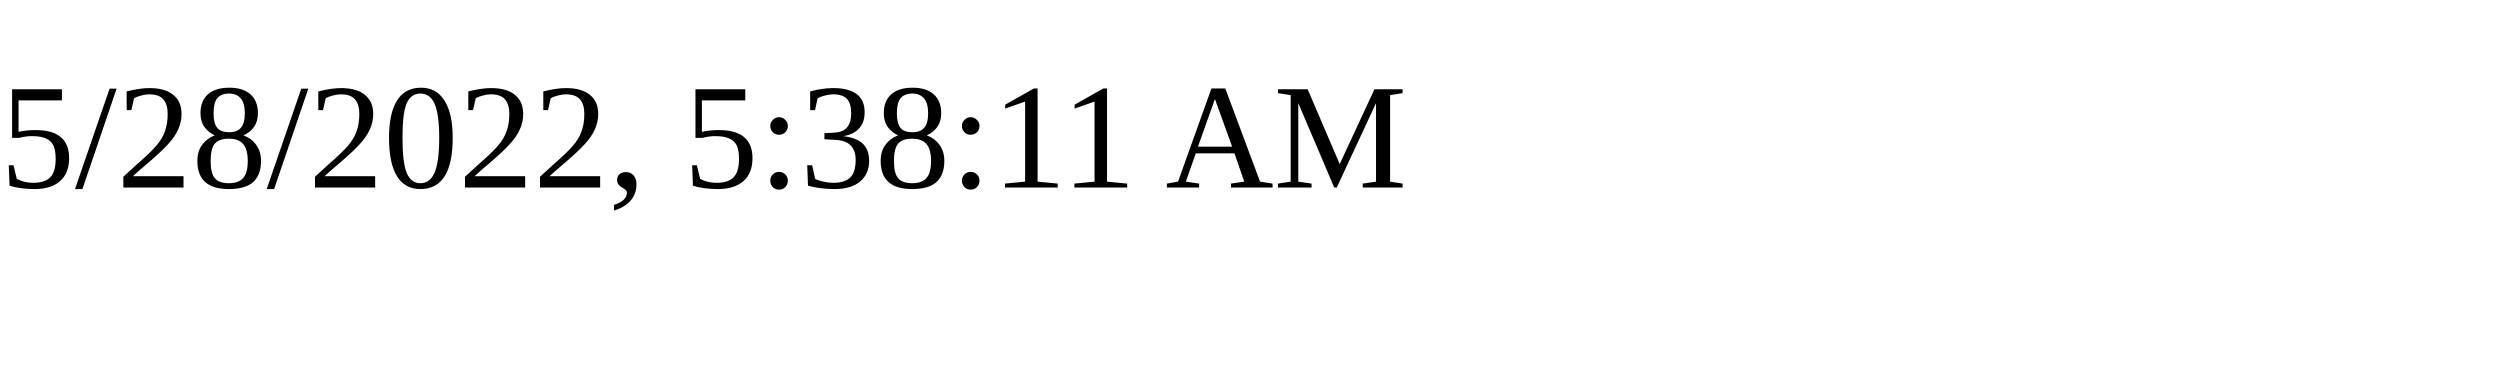
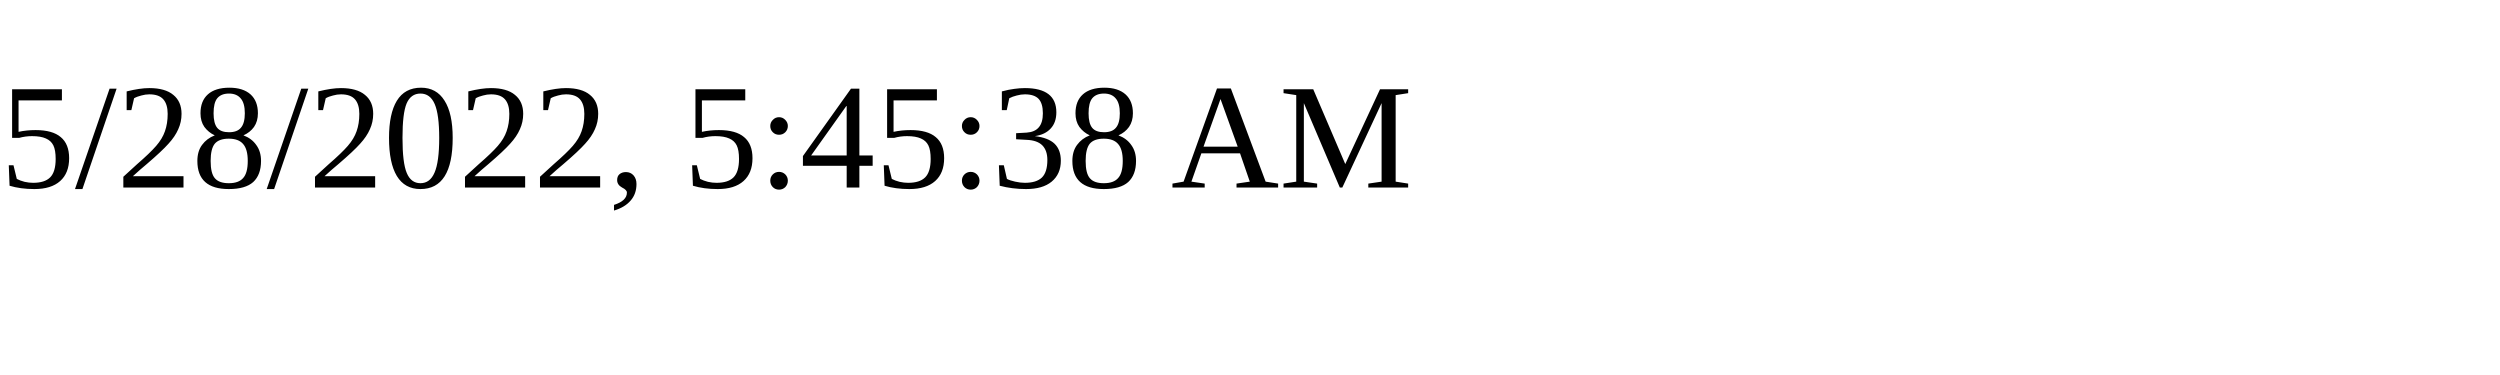
<svg xmlns="http://www.w3.org/2000/svg" height="30" width="200">
-   <text x="0" y="15">5/28/2022, 5:38:11 AM</text>
+   <text x="0" y="15">5/28/2022, 5:45:38 AM</text>
</svg>
